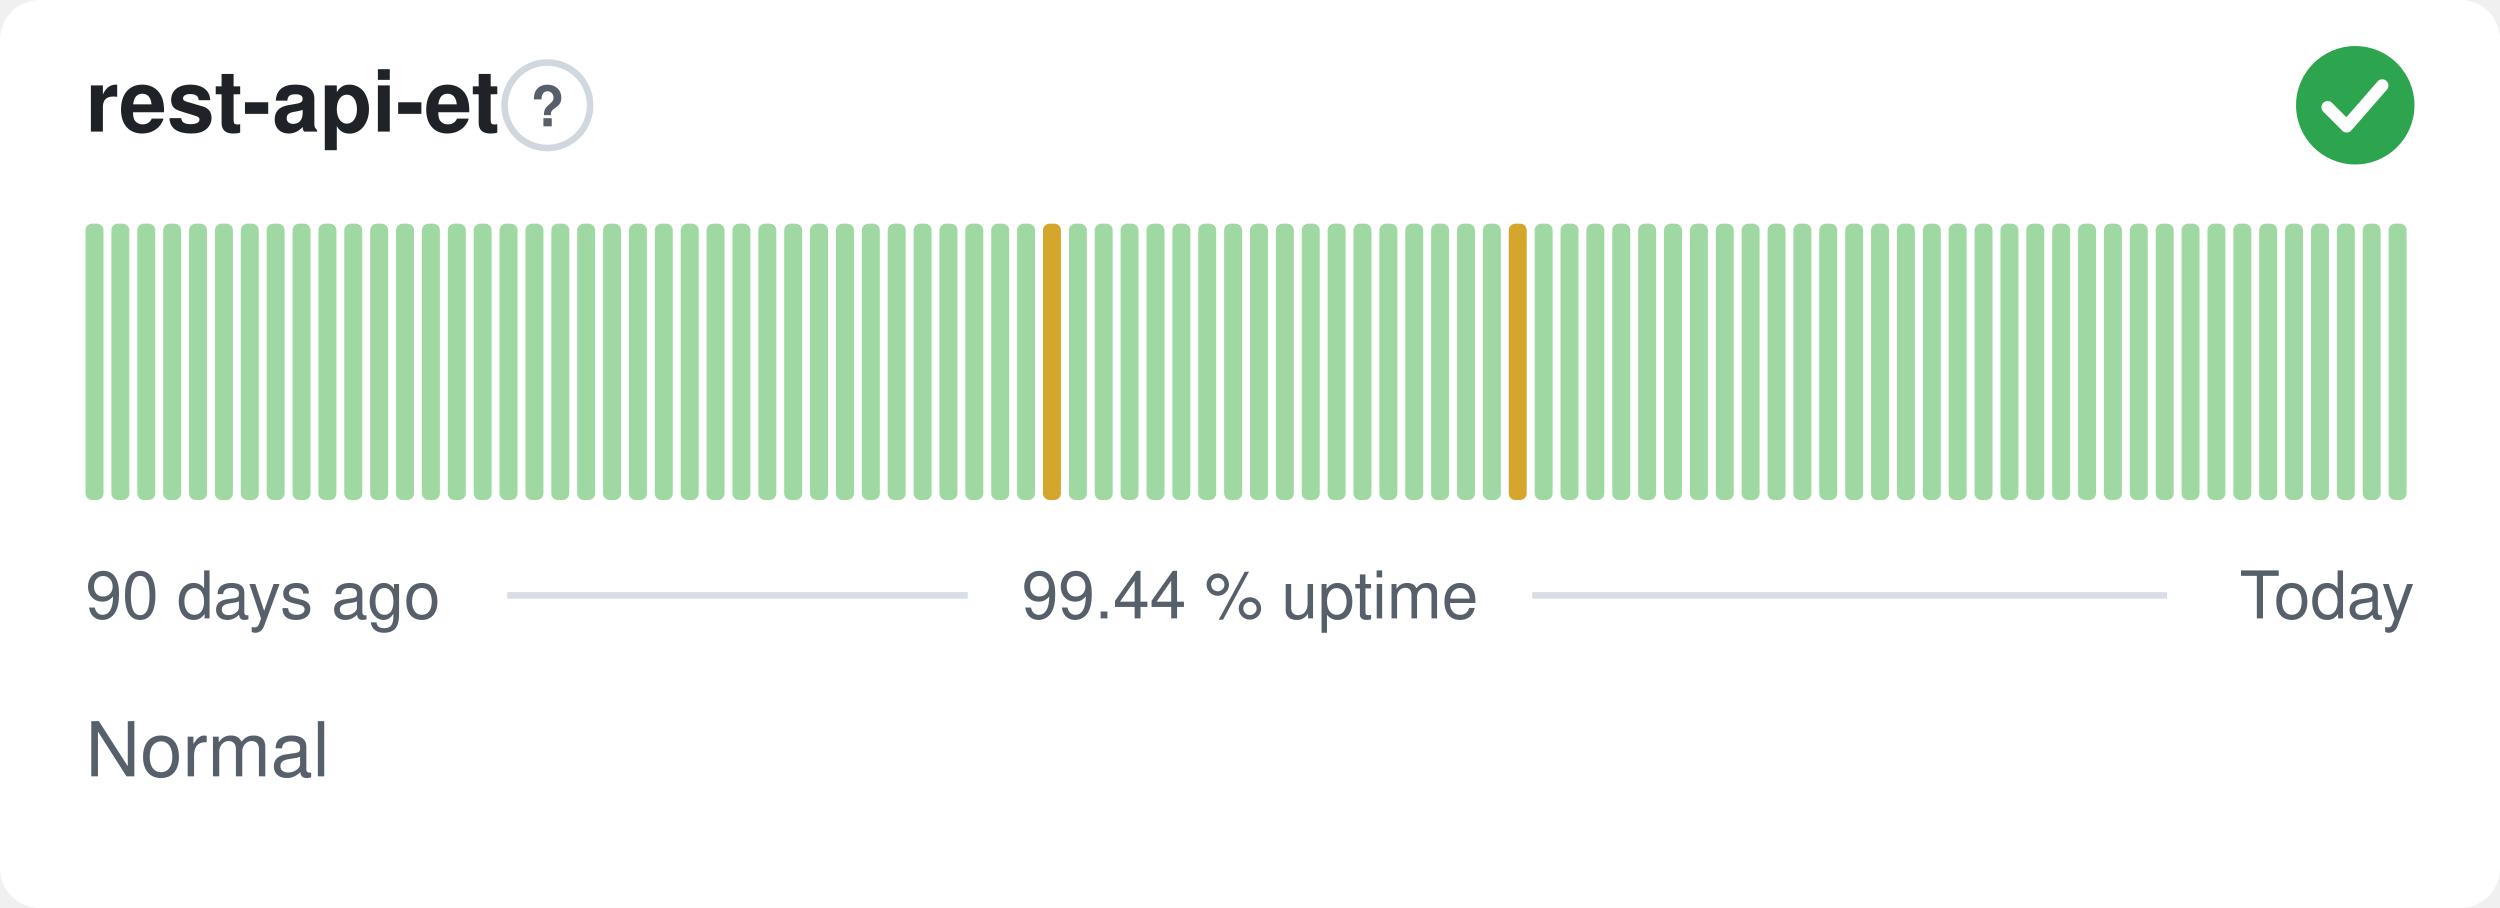
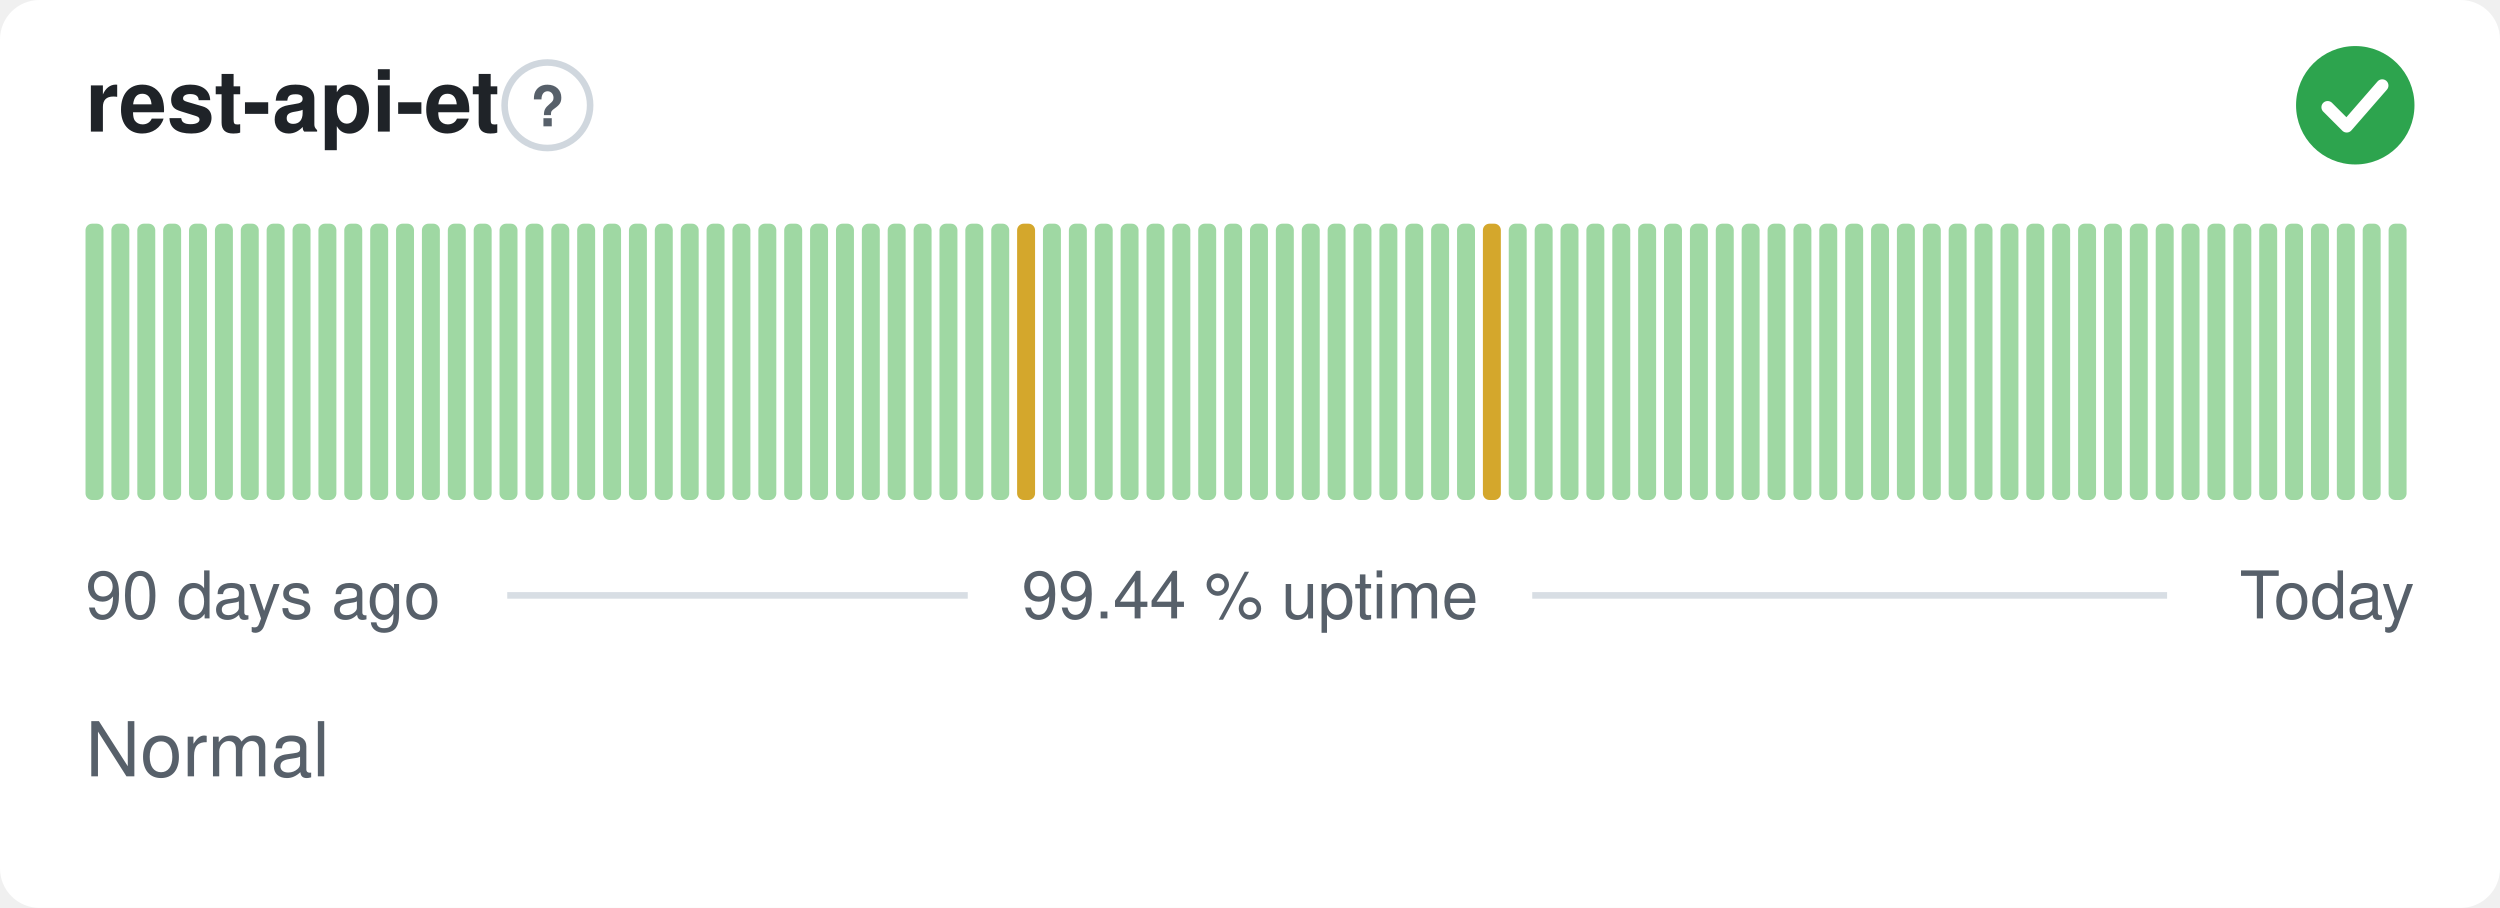
<svg xmlns="http://www.w3.org/2000/svg" width="380" height="138" viewBox="0 0 380 138" role="img" aria-label="rest-api-et: Normal, 99.44 % uptime over the last 90 days" font-family="-apple-system,BlinkMacSystemFont,'Segoe UI',Helvetica,Arial,sans-serif">
  <style>
    @media (prefers-color-scheme: dark) {
      .bg { fill: #0d1117 }
      .title { fill: #e6edf3 }
      .muted { fill: #8b949e }
      .hint { stroke: #30363d }
      .rule { stroke: #30363d }
      .nodata { fill: #21262d }
    }
  </style>
  <rect class="bg" width="380" height="138" rx="6" fill="#ffffff" />
  <text class="title" x="13" y="20" font-size="13" font-weight="600" fill="#1f2328">rest-api-et</text>
  <circle class="hint" cx="83.2" cy="16" r="6.5" fill="none" stroke="#d0d7de" stroke-width="1" />
  <text class="muted" x="83.2" y="19.2" text-anchor="middle" font-size="8.5" font-weight="700" fill="#57606a">?</text>
  <circle cx="358" cy="16" r="9" fill="#2da44e" />
  <path d="M353.80 16.30l2.90 2.90 5.40 -6.20" fill="none" stroke="#fff" stroke-width="1.89" stroke-linecap="round" stroke-linejoin="round" />
  <rect x="13.00" y="34.00" width="2.73" height="42.00" rx="1" fill="#9fd8a3" />
  <rect x="16.93" y="34.00" width="2.73" height="42.00" rx="1" fill="#9fd8a3" />
  <rect x="20.87" y="34.00" width="2.73" height="42.00" rx="1" fill="#9fd8a3" />
  <rect x="24.80" y="34.00" width="2.73" height="42.00" rx="1" fill="#9fd8a3" />
  <rect x="28.73" y="34.00" width="2.73" height="42.00" rx="1" fill="#9fd8a3" />
  <rect x="32.67" y="34.00" width="2.73" height="42.00" rx="1" fill="#9fd8a3" />
  <rect x="36.60" y="34.00" width="2.73" height="42.00" rx="1" fill="#9fd8a3" />
  <rect x="40.53" y="34.00" width="2.73" height="42.00" rx="1" fill="#9fd8a3" />
  <rect x="44.47" y="34.00" width="2.73" height="42.00" rx="1" fill="#9fd8a3" />
  <rect x="48.40" y="34.00" width="2.73" height="42.00" rx="1" fill="#9fd8a3" />
  <rect x="52.33" y="34.00" width="2.73" height="42.00" rx="1" fill="#9fd8a3" />
  <rect x="56.27" y="34.00" width="2.73" height="42.00" rx="1" fill="#9fd8a3" />
  <rect x="60.20" y="34.00" width="2.73" height="42.00" rx="1" fill="#9fd8a3" />
  <rect x="64.13" y="34.00" width="2.73" height="42.00" rx="1" fill="#9fd8a3" />
  <rect x="68.07" y="34.00" width="2.73" height="42.00" rx="1" fill="#9fd8a3" />
  <rect x="72.00" y="34.00" width="2.73" height="42.00" rx="1" fill="#9fd8a3" />
  <rect x="75.93" y="34.00" width="2.73" height="42.00" rx="1" fill="#9fd8a3" />
  <rect x="79.87" y="34.00" width="2.73" height="42.00" rx="1" fill="#9fd8a3" />
  <rect x="83.80" y="34.00" width="2.73" height="42.00" rx="1" fill="#9fd8a3" />
  <rect x="87.73" y="34.00" width="2.73" height="42.00" rx="1" fill="#9fd8a3" />
  <rect x="91.67" y="34.00" width="2.73" height="42.00" rx="1" fill="#9fd8a3" />
  <rect x="95.60" y="34.00" width="2.73" height="42.00" rx="1" fill="#9fd8a3" />
  <rect x="99.53" y="34.00" width="2.73" height="42.00" rx="1" fill="#9fd8a3" />
  <rect x="103.47" y="34.00" width="2.73" height="42.00" rx="1" fill="#9fd8a3" />
  <rect x="107.40" y="34.00" width="2.73" height="42.00" rx="1" fill="#9fd8a3" />
  <rect x="111.33" y="34.00" width="2.73" height="42.00" rx="1" fill="#9fd8a3" />
  <rect x="115.27" y="34.00" width="2.73" height="42.00" rx="1" fill="#9fd8a3" />
  <rect x="119.20" y="34.00" width="2.73" height="42.00" rx="1" fill="#9fd8a3" />
  <rect x="123.13" y="34.00" width="2.73" height="42.00" rx="1" fill="#9fd8a3" />
  <rect x="127.07" y="34.00" width="2.73" height="42.00" rx="1" fill="#9fd8a3" />
  <rect x="131.00" y="34.00" width="2.73" height="42.00" rx="1" fill="#9fd8a3" />
  <rect x="134.93" y="34.00" width="2.73" height="42.00" rx="1" fill="#9fd8a3" />
  <rect x="138.87" y="34.00" width="2.73" height="42.00" rx="1" fill="#9fd8a3" />
  <rect x="142.80" y="34.00" width="2.73" height="42.00" rx="1" fill="#9fd8a3" />
  <rect x="146.73" y="34.00" width="2.73" height="42.00" rx="1" fill="#9fd8a3" />
  <rect x="150.67" y="34.00" width="2.73" height="42.00" rx="1" fill="#9fd8a3" />
-   <rect x="154.60" y="34.00" width="2.73" height="42.00" rx="1" fill="#9fd8a3" />
-   <rect x="158.53" y="34.00" width="2.73" height="42.00" rx="1" fill="#d4a72c" />
+   <rect x="154.60" y="34.00" width="2.73" height="42.00" rx="1" fill="#d4a72c" />
+   <rect x="158.53" y="34.00" width="2.73" height="42.00" rx="1" fill="#9fd8a3" />
  <rect x="162.47" y="34.00" width="2.73" height="42.00" rx="1" fill="#9fd8a3" />
  <rect x="166.40" y="34.00" width="2.73" height="42.00" rx="1" fill="#9fd8a3" />
  <rect x="170.33" y="34.00" width="2.73" height="42.00" rx="1" fill="#9fd8a3" />
  <rect x="174.27" y="34.00" width="2.73" height="42.00" rx="1" fill="#9fd8a3" />
  <rect x="178.20" y="34.00" width="2.73" height="42.00" rx="1" fill="#9fd8a3" />
  <rect x="182.13" y="34.00" width="2.73" height="42.00" rx="1" fill="#9fd8a3" />
  <rect x="186.07" y="34.00" width="2.73" height="42.00" rx="1" fill="#9fd8a3" />
  <rect x="190.00" y="34.00" width="2.73" height="42.00" rx="1" fill="#9fd8a3" />
  <rect x="193.93" y="34.00" width="2.73" height="42.00" rx="1" fill="#9fd8a3" />
  <rect x="197.87" y="34.00" width="2.73" height="42.00" rx="1" fill="#9fd8a3" />
  <rect x="201.80" y="34.00" width="2.73" height="42.00" rx="1" fill="#9fd8a3" />
  <rect x="205.73" y="34.00" width="2.73" height="42.00" rx="1" fill="#9fd8a3" />
  <rect x="209.67" y="34.00" width="2.73" height="42.00" rx="1" fill="#9fd8a3" />
  <rect x="213.60" y="34.00" width="2.73" height="42.00" rx="1" fill="#9fd8a3" />
  <rect x="217.53" y="34.00" width="2.73" height="42.00" rx="1" fill="#9fd8a3" />
  <rect x="221.47" y="34.00" width="2.73" height="42.00" rx="1" fill="#9fd8a3" />
-   <rect x="225.40" y="34.00" width="2.73" height="42.00" rx="1" fill="#9fd8a3" />
-   <rect x="229.33" y="34.00" width="2.73" height="42.00" rx="1" fill="#d4a72c" />
+   <rect x="225.40" y="34.00" width="2.73" height="42.00" rx="1" fill="#d4a72c" />
+   <rect x="229.33" y="34.00" width="2.73" height="42.00" rx="1" fill="#9fd8a3" />
  <rect x="233.27" y="34.00" width="2.73" height="42.00" rx="1" fill="#9fd8a3" />
  <rect x="237.20" y="34.00" width="2.73" height="42.00" rx="1" fill="#9fd8a3" />
  <rect x="241.13" y="34.00" width="2.73" height="42.00" rx="1" fill="#9fd8a3" />
  <rect x="245.07" y="34.00" width="2.73" height="42.00" rx="1" fill="#9fd8a3" />
  <rect x="249.00" y="34.00" width="2.73" height="42.00" rx="1" fill="#9fd8a3" />
  <rect x="252.93" y="34.00" width="2.73" height="42.00" rx="1" fill="#9fd8a3" />
  <rect x="256.87" y="34.00" width="2.73" height="42.00" rx="1" fill="#9fd8a3" />
  <rect x="260.80" y="34.00" width="2.73" height="42.00" rx="1" fill="#9fd8a3" />
  <rect x="264.73" y="34.00" width="2.73" height="42.00" rx="1" fill="#9fd8a3" />
  <rect x="268.67" y="34.00" width="2.73" height="42.00" rx="1" fill="#9fd8a3" />
  <rect x="272.60" y="34.00" width="2.73" height="42.00" rx="1" fill="#9fd8a3" />
  <rect x="276.53" y="34.00" width="2.73" height="42.00" rx="1" fill="#9fd8a3" />
  <rect x="280.47" y="34.00" width="2.73" height="42.00" rx="1" fill="#9fd8a3" />
  <rect x="284.40" y="34.00" width="2.73" height="42.00" rx="1" fill="#9fd8a3" />
  <rect x="288.33" y="34.00" width="2.73" height="42.00" rx="1" fill="#9fd8a3" />
  <rect x="292.27" y="34.00" width="2.73" height="42.00" rx="1" fill="#9fd8a3" />
  <rect x="296.20" y="34.00" width="2.73" height="42.00" rx="1" fill="#9fd8a3" />
  <rect x="300.13" y="34.00" width="2.73" height="42.00" rx="1" fill="#9fd8a3" />
  <rect x="304.07" y="34.00" width="2.73" height="42.00" rx="1" fill="#9fd8a3" />
  <rect x="308.00" y="34.00" width="2.73" height="42.00" rx="1" fill="#9fd8a3" />
  <rect x="311.93" y="34.00" width="2.73" height="42.00" rx="1" fill="#9fd8a3" />
  <rect x="315.87" y="34.00" width="2.73" height="42.00" rx="1" fill="#9fd8a3" />
  <rect x="319.80" y="34.00" width="2.73" height="42.00" rx="1" fill="#9fd8a3" />
  <rect x="323.73" y="34.00" width="2.73" height="42.00" rx="1" fill="#9fd8a3" />
  <rect x="327.67" y="34.00" width="2.73" height="42.00" rx="1" fill="#9fd8a3" />
  <rect x="331.60" y="34.00" width="2.73" height="42.00" rx="1" fill="#9fd8a3" />
  <rect x="335.53" y="34.00" width="2.73" height="42.00" rx="1" fill="#9fd8a3" />
  <rect x="339.47" y="34.00" width="2.73" height="42.00" rx="1" fill="#9fd8a3" />
  <rect x="343.40" y="34.00" width="2.73" height="42.00" rx="1" fill="#9fd8a3" />
  <rect x="347.33" y="34.00" width="2.73" height="42.00" rx="1" fill="#9fd8a3" />
  <rect x="351.27" y="34.00" width="2.73" height="42.00" rx="1" fill="#9fd8a3" />
  <rect x="355.20" y="34.00" width="2.73" height="42.00" rx="1" fill="#9fd8a3" />
  <rect x="359.13" y="34.00" width="2.73" height="42.00" rx="1" fill="#9fd8a3" />
  <rect x="363.07" y="34.00" width="2.73" height="42.00" rx="1" fill="#9fd8a3" />
  <text class="muted" x="13" y="94" font-size="10" fill="#57606a">90 days ago</text>
  <text class="muted" x="190" y="94" text-anchor="middle" font-size="10" fill="#57606a">99.44 % uptime</text>
  <text class="muted" x="367" y="94" text-anchor="end" font-size="10" fill="#57606a">Today</text>
  <line class="rule" x1="77.1" y1="90.5" x2="147.1" y2="90.5" stroke="#d8dee4" stroke-width="1" />
  <line class="rule" x1="232.9" y1="90.5" x2="329.4" y2="90.5" stroke="#d8dee4" stroke-width="1" />
  <text class="muted" x="13" y="118" font-size="11.5" fill="#57606a">Normal</text>
</svg>
